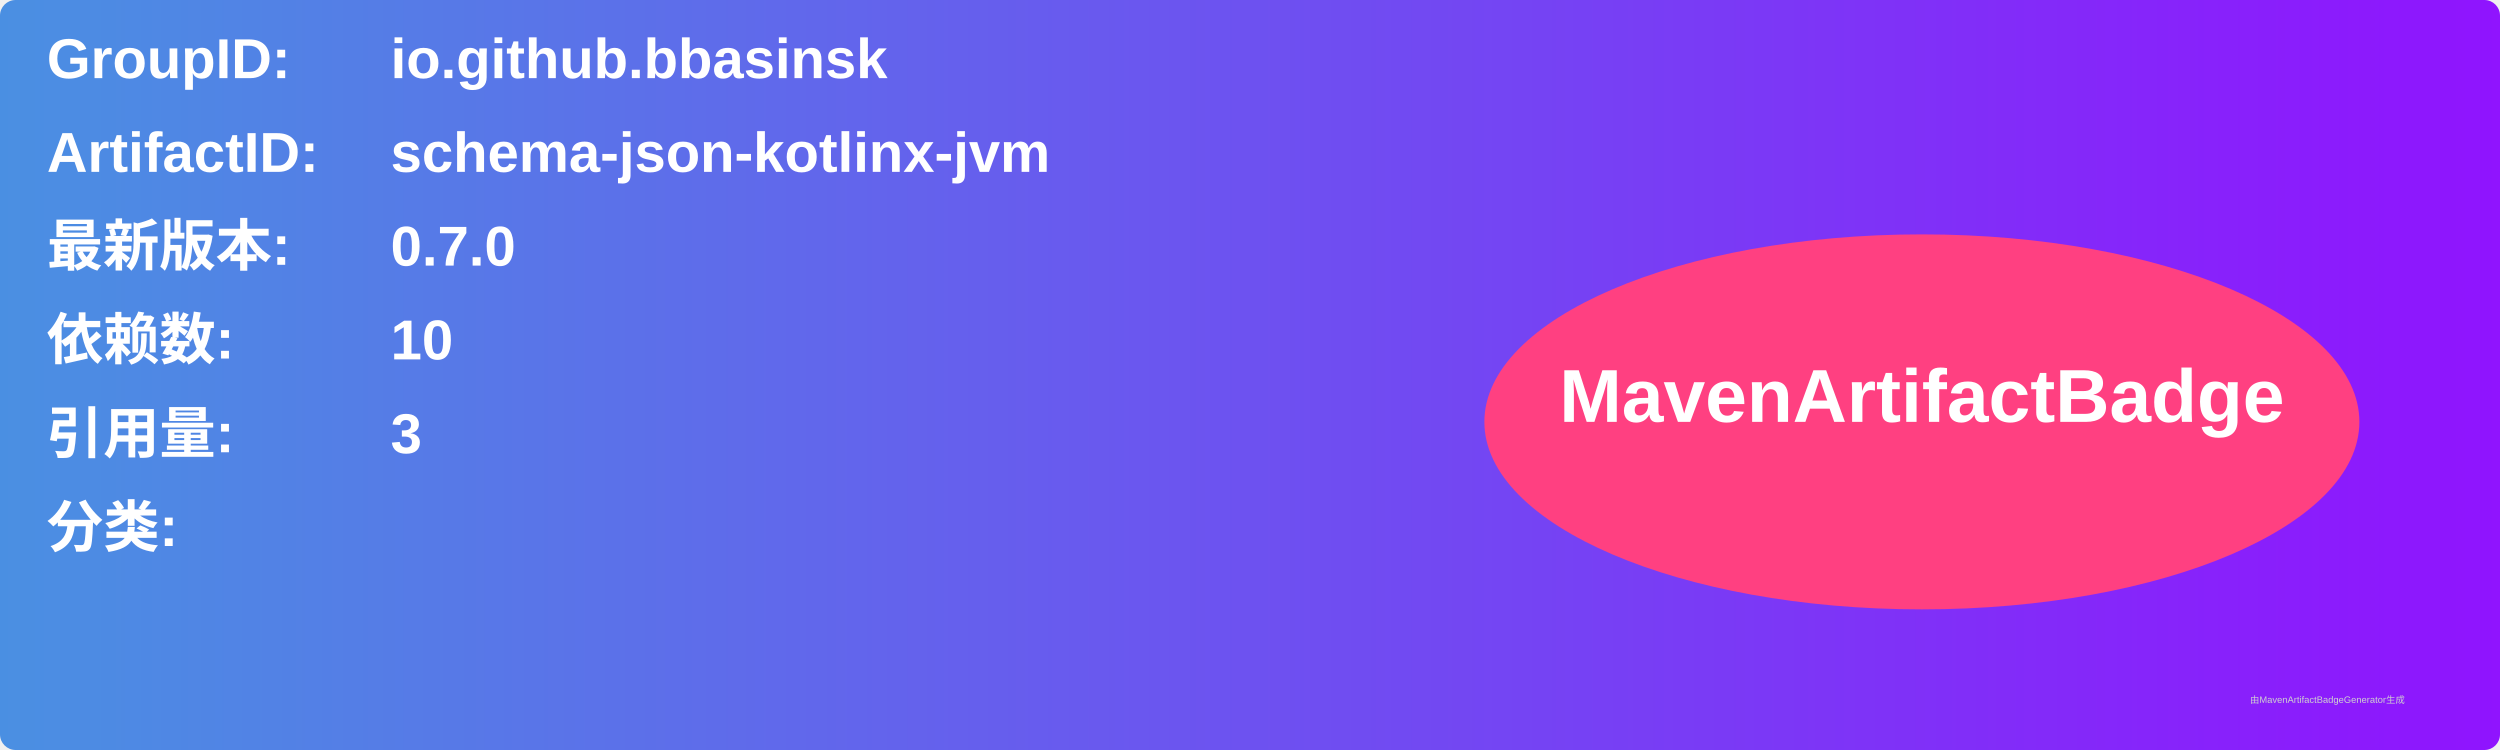
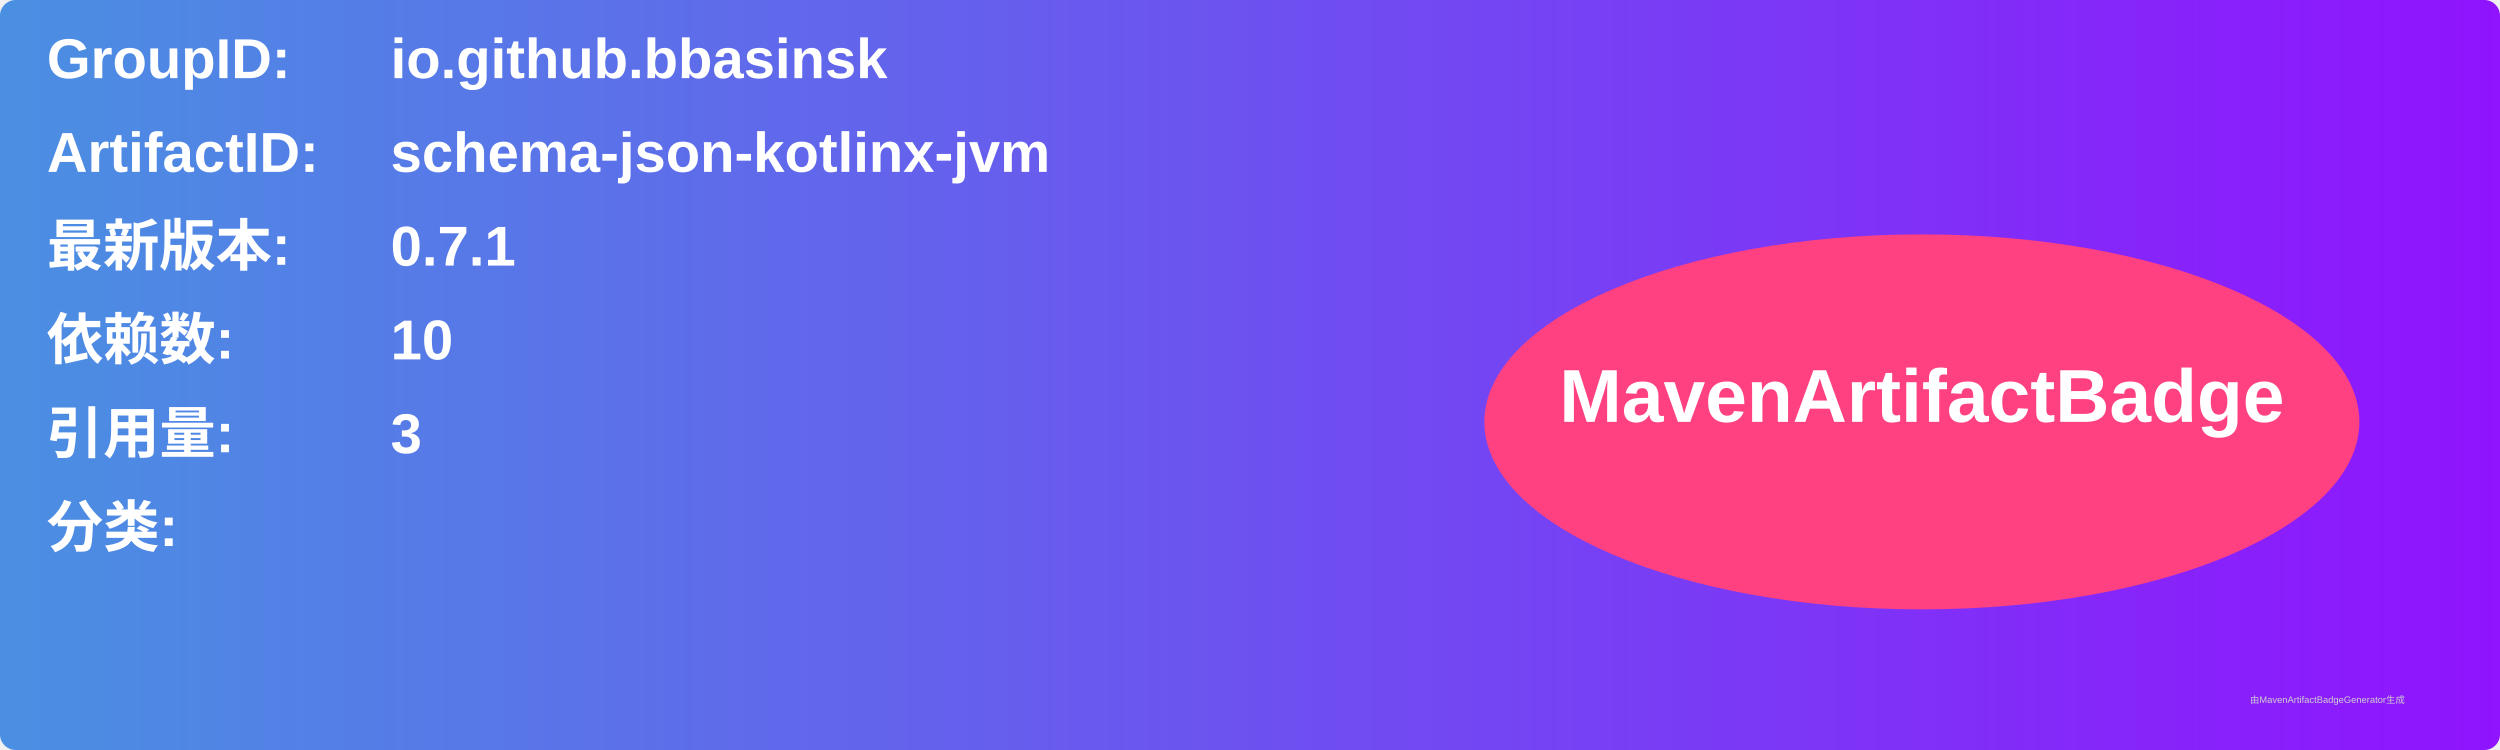
<svg xmlns="http://www.w3.org/2000/svg" width="800" height="240" viewBox="0 0 800 240">
  <linearGradient id="grad" x1="0%" y1="0%" x2="100%" y2="0%">
    <stop offset="0%" stop-color="#4a90e2" />
    <stop offset="100%" stop-color="#9013fe" />
  </linearGradient>
  <rect width="100%" height="100%" rx="5" ry="5" fill="url(#grad)" />
  <g transform="translate(15, 15)">
    <text x="0" y="10" font-family="Arial" font-size="18" fill="white" font-weight="bold" width="260">GroupID:</text>
    <text x="110" y="10" font-family="Arial" font-size="18" fill="white" font-weight="bold" width="460">io.github.bbasinsk</text>
    <text x="0" y="40" font-family="Arial" font-size="18" fill="white" font-weight="bold" width="260">ArtifactID:</text>
    <text x="110" y="40" font-family="Arial" font-size="18" fill="white" font-weight="bold" width="460">schema-json-kotlinx-jvm</text>
    <text x="0" y="70" font-family="Arial" font-size="18" fill="white" font-weight="bold">最新版本:</text>
    <text x="110" y="70" font-family="Arial" font-size="18" fill="white" font-weight="bold">
-       <tspan font-weight="bold">0.7.0</tspan>
+       <tspan font-weight="bold">0.7.1</tspan>
    </text>
    <text x="0" y="100" font-family="Arial" font-size="18" fill="white" font-weight="bold">依赖数: </text>
    <text x="110" y="100" font-family="Arial" font-size="18" fill="white">
      <tspan font-weight="bold">10</tspan>
    </text>
    <text x="0" y="130" font-family="Arial" font-size="18" fill="white" font-weight="bold">引用量: </text>
    <text x="110" y="130" font-family="Arial" font-size="18" fill="white">
      <tspan font-weight="bold">3</tspan>
    </text>
    <text x="0" y="160" font-family="Arial" font-size="18" fill="white" font-weight="bold">分类:</text>
    <text x="10" y="190" font-family="Arial" font-size="10" fill="white">
      <tspan font-weight="bold" />
    </text>
    <ellipse cx="600" cy="120" rx="140" ry="60" fill="#ff4081" />
    <text x="600" y="120" text-anchor="middle" font-family="Arial" font-size="24" fill="white" font-weight="bold">MavenArtifactBadge</text>
  </g>
  <text x="720" y="225" font-family="Arial" font-size="3" fill="#d0d0d0">由MavenArtifactBadgeGenerator生成</text>
</svg>
